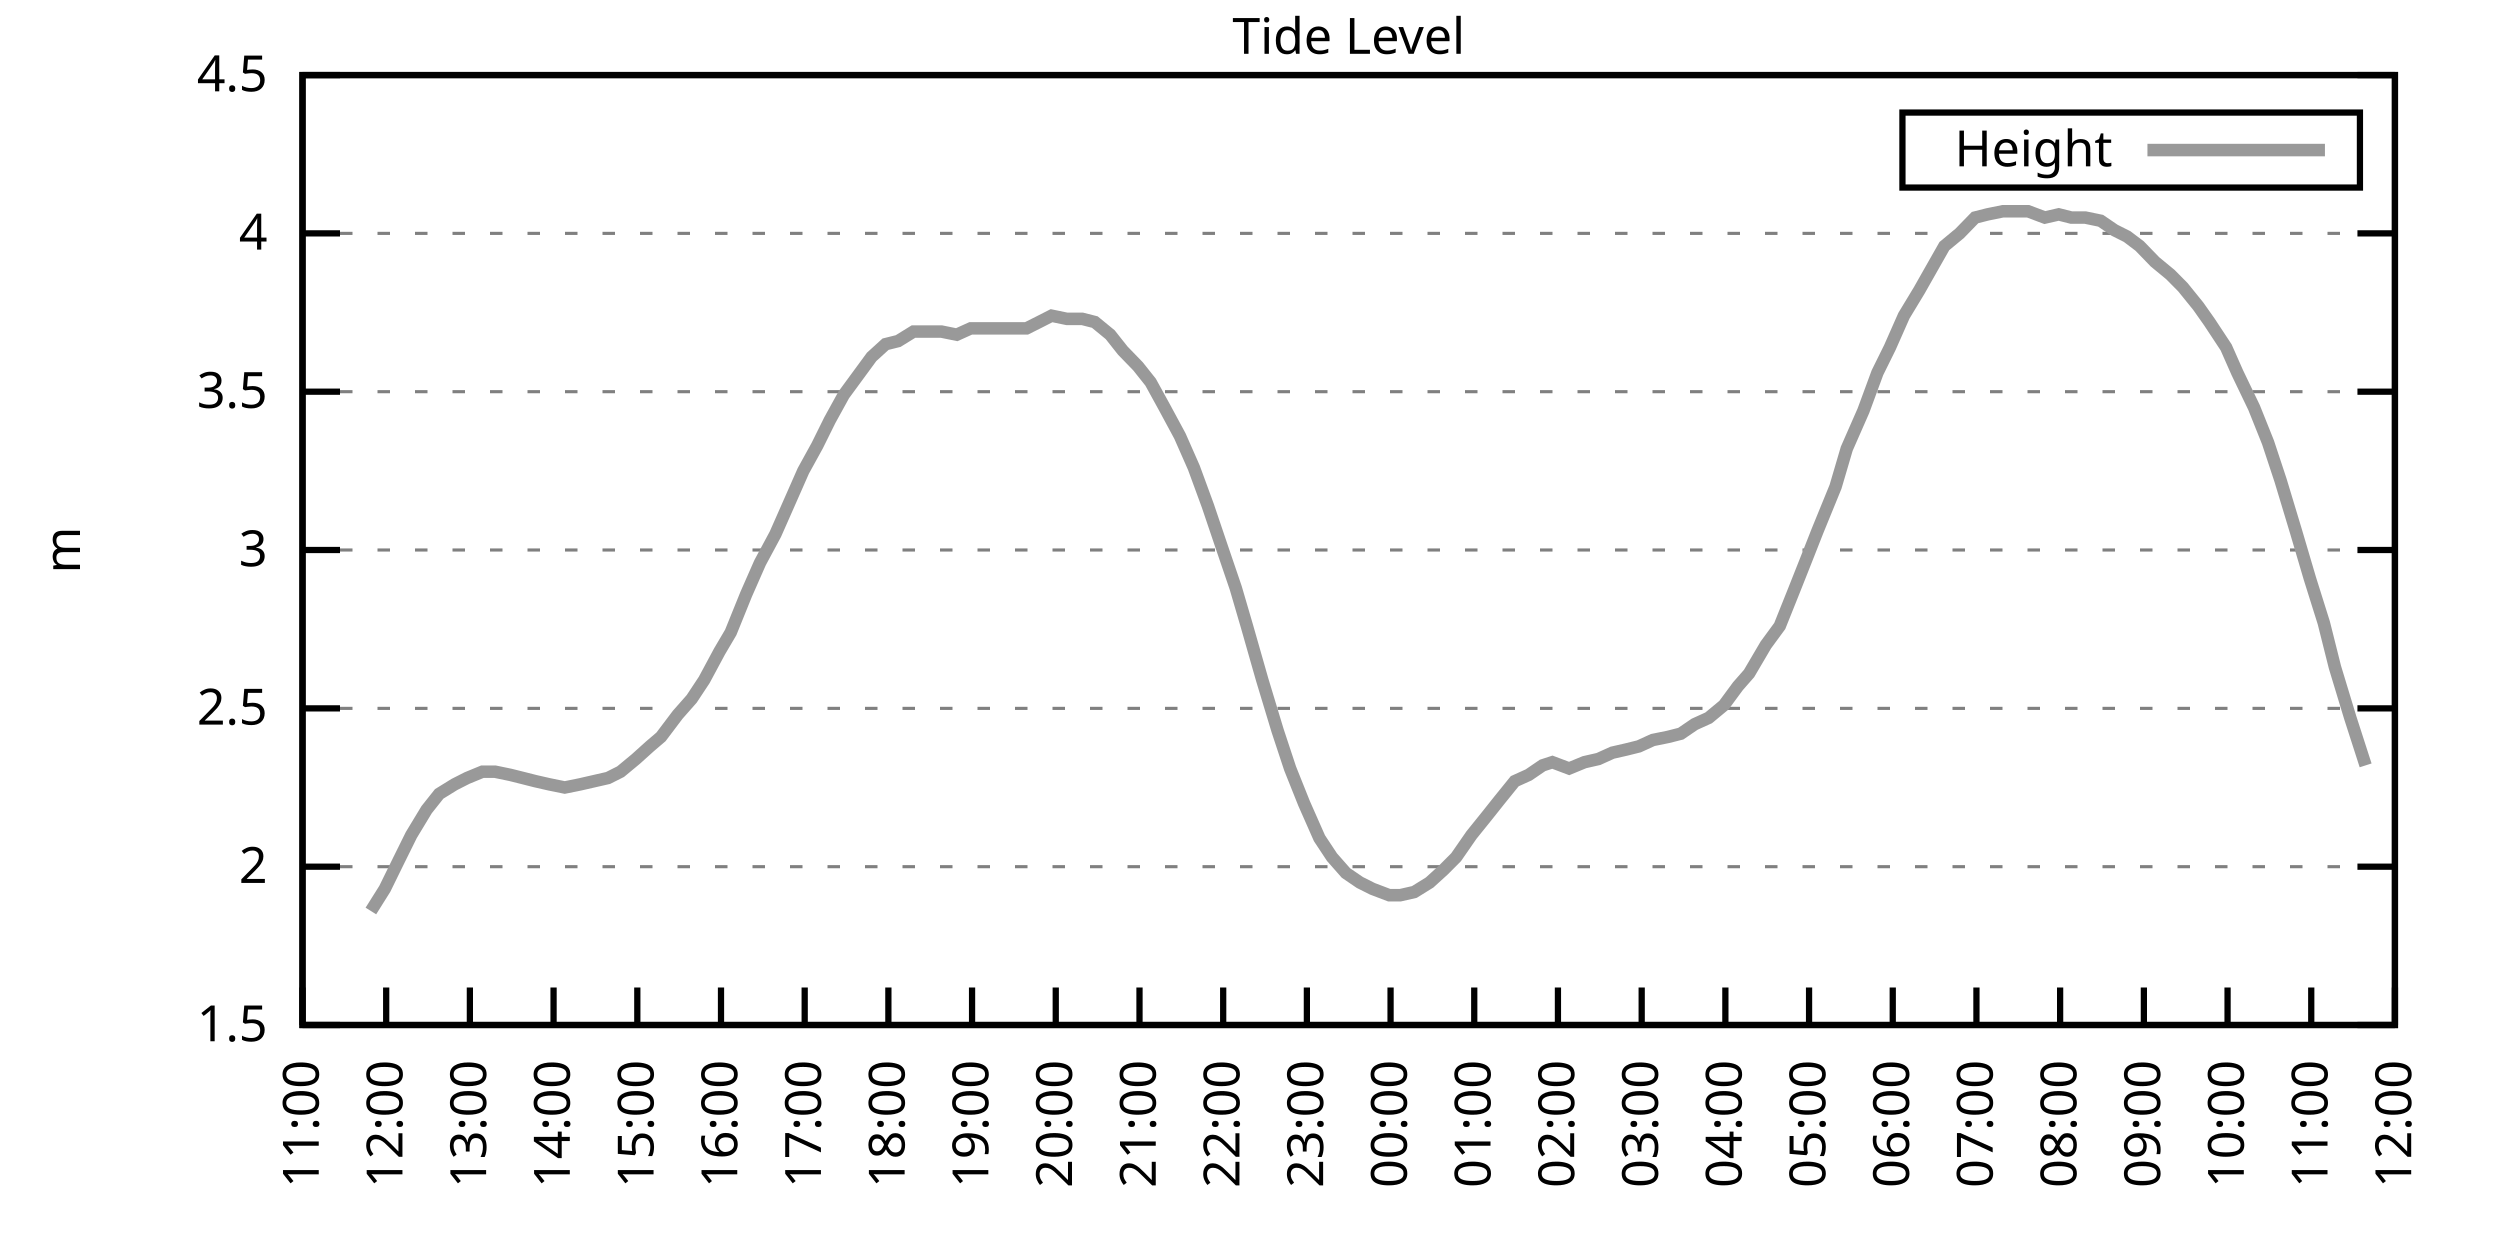
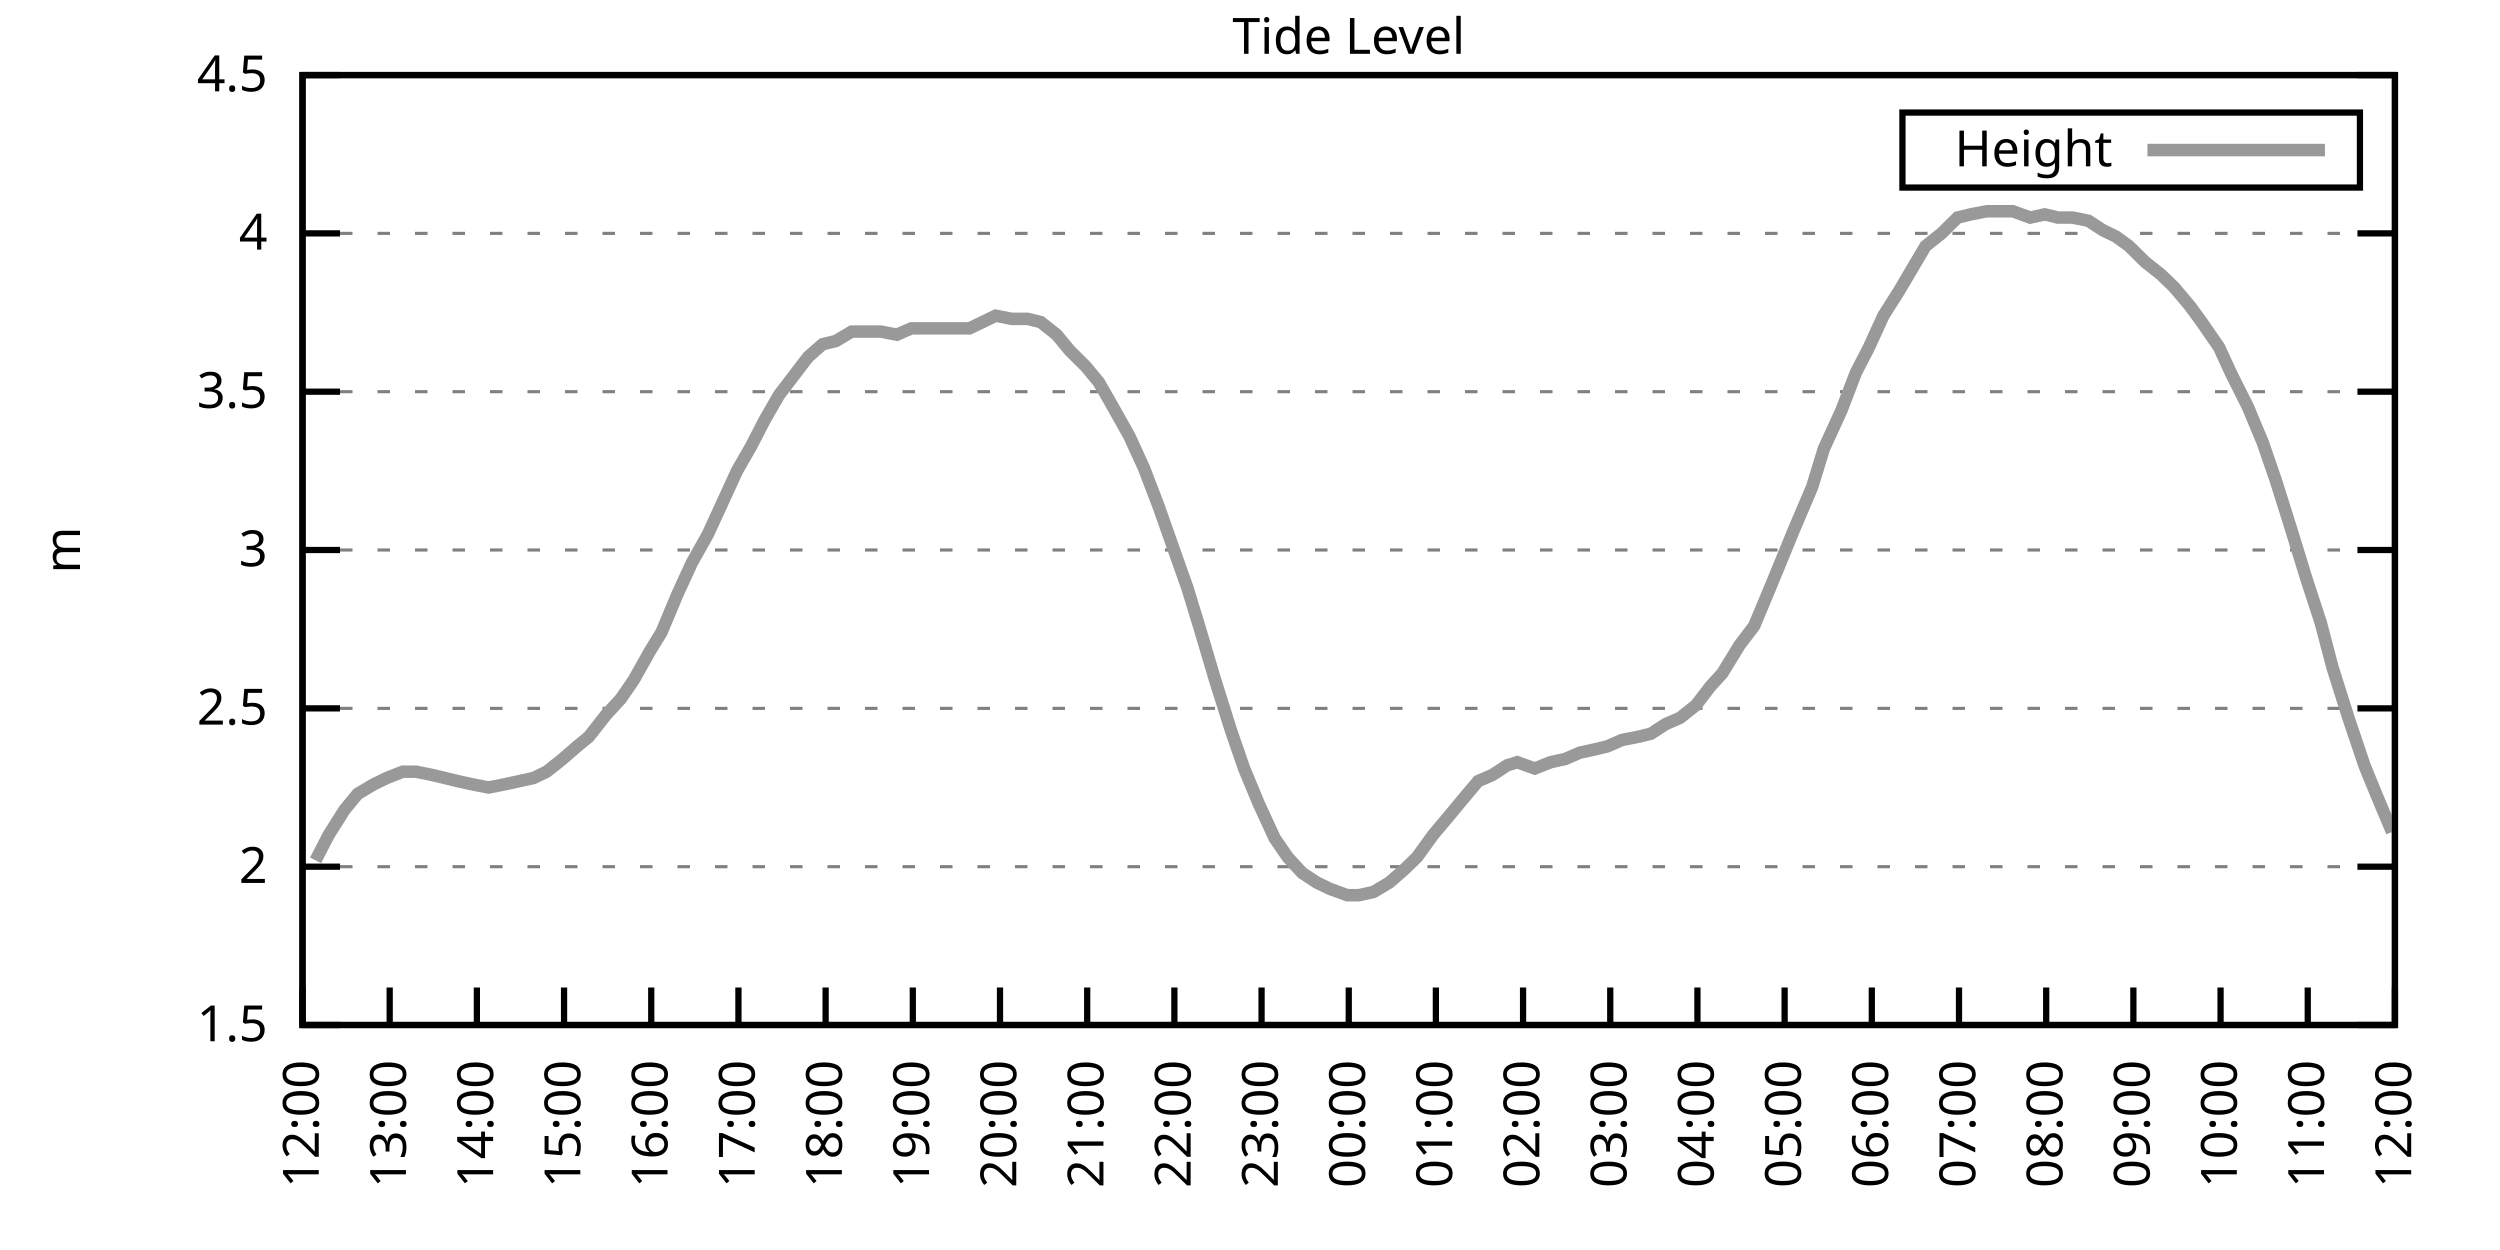
<svg xmlns="http://www.w3.org/2000/svg" xmlns:xlink="http://www.w3.org/1999/xlink" width="400" height="200" viewBox="0 0 400 200">
  <g id="gnuplot_canvas">
    <rect x="0" y="0" width="400" height="200" fill="none" />
    <defs>
      <circle id="gpDot" r="0.5" stroke-width="0.5" stroke="currentColor" />
      <path id="gpPt0" stroke-width="0.333" stroke="currentColor" d="M-1,0 h2 M0,-1 v2" />
      <path id="gpPt1" stroke-width="0.333" stroke="currentColor" d="M-1,-1 L1,1 M1,-1 L-1,1" />
      <path id="gpPt2" stroke-width="0.333" stroke="currentColor" d="M-1,0 L1,0 M0,-1 L0,1 M-1,-1 L1,1 M-1,1 L1,-1" />
      <rect id="gpPt3" stroke-width="0.333" stroke="currentColor" x="-1" y="-1" width="2" height="2" />
      <rect id="gpPt4" stroke-width="0.333" stroke="currentColor" fill="currentColor" x="-1" y="-1" width="2" height="2" />
      <circle id="gpPt5" stroke-width="0.333" stroke="currentColor" cx="0" cy="0" r="1" />
      <use xlink:href="#gpPt5" id="gpPt6" fill="currentColor" stroke="none" />
      <path id="gpPt7" stroke-width="0.333" stroke="currentColor" d="M0,-1.33 L-1.33,0.67 L1.33,0.67 z" />
      <use xlink:href="#gpPt7" id="gpPt8" fill="currentColor" stroke="none" />
      <use xlink:href="#gpPt7" id="gpPt9" stroke="currentColor" transform="rotate(180)" />
      <use xlink:href="#gpPt9" id="gpPt10" fill="currentColor" stroke="none" />
      <use xlink:href="#gpPt3" id="gpPt11" stroke="currentColor" transform="rotate(45)" />
      <use xlink:href="#gpPt11" id="gpPt12" fill="currentColor" stroke="none" />
      <path id="gpPt13" stroke-width="0.333" stroke="currentColor" d="M0,1.330 L1.265,0.411 L0.782,-1.067 L-0.782,-1.076 L-1.265,0.411 z" />
      <use xlink:href="#gpPt13" id="gpPt14" fill="currentColor" stroke="none" />
      <filter id="textbox" filterUnits="objectBoundingBox" x="0" y="0" height="1" width="1">
        <feFlood flood-color="white" flood-opacity="1" result="bgnd" />
        <feComposite in="SourceGraphic" in2="bgnd" operator="atop" />
      </filter>
      <filter id="greybox" filterUnits="objectBoundingBox" x="0" y="0" height="1" width="1">
        <feFlood flood-color="lightgrey" flood-opacity="1" result="grey" />
        <feComposite in="SourceGraphic" in2="grey" operator="atop" />
      </filter>
    </defs>
    <g fill="none" color="white" stroke="currentColor" stroke-width="1.00" stroke-linecap="butt" stroke-linejoin="miter">
</g>
    <g fill="none" color="black" stroke="currentColor" stroke-width="1.00" stroke-linecap="butt" stroke-linejoin="miter">
      <g stroke="none" shape-rendering="crispEdges">
        <polygon fill="rgb(255, 255, 255)" points="48.40,164.00 383.18,164.00 383.18,12.02 48.40,12.02 " />
      </g>
    </g>
    <g fill="none" color="black" stroke="currentColor" stroke-width="1.00" stroke-linecap="butt" stroke-linejoin="miter">
</g>
    <g fill="none" color="black" stroke="black" stroke-width="0.50" stroke-linecap="butt" stroke-linejoin="miter">
</g>
    <g fill="none" color="gray" stroke="currentColor" stroke-width="0.50" stroke-linecap="butt" stroke-linejoin="miter">
      <path stroke="gray" stroke-dasharray="2,4" class="gridline" d="M48.40,164.00 L383.19,164.00  " />
    </g>
    <g fill="none" color="gray" stroke="gray" stroke-width="1.00" stroke-linecap="butt" stroke-linejoin="miter">
</g>
    <g fill="none" color="black" stroke="currentColor" stroke-width="1.00" stroke-linecap="butt" stroke-linejoin="miter">
      <path stroke="black" d="M48.40,164.00 L54.40,164.00 M383.19,164.00 L377.19,164.00  " />
      <g transform="translate(42.80,166.60)" stroke="none" fill="black" font-family="Sans" font-size="8.00" text-anchor="end">
        <text>
          <tspan font-family="Sans"> 1.5</tspan>
        </text>
      </g>
    </g>
    <g fill="none" color="black" stroke="currentColor" stroke-width="1.00" stroke-linecap="butt" stroke-linejoin="miter">
</g>
    <g fill="none" color="black" stroke="black" stroke-width="0.50" stroke-linecap="butt" stroke-linejoin="miter">
</g>
    <g fill="none" color="gray" stroke="currentColor" stroke-width="0.50" stroke-linecap="butt" stroke-linejoin="miter">
      <path stroke="gray" stroke-dasharray="2,4" class="gridline" d="M48.40,138.67 L383.19,138.67  " />
    </g>
    <g fill="none" color="gray" stroke="gray" stroke-width="1.00" stroke-linecap="butt" stroke-linejoin="miter">
</g>
    <g fill="none" color="black" stroke="currentColor" stroke-width="1.00" stroke-linecap="butt" stroke-linejoin="miter">
      <path stroke="black" d="M48.40,138.67 L54.40,138.67 M383.19,138.67 L377.19,138.67  " />
      <g transform="translate(42.80,141.27)" stroke="none" fill="black" font-family="Sans" font-size="8.00" text-anchor="end">
        <text>
          <tspan font-family="Sans"> 2</tspan>
        </text>
      </g>
    </g>
    <g fill="none" color="black" stroke="currentColor" stroke-width="1.00" stroke-linecap="butt" stroke-linejoin="miter">
</g>
    <g fill="none" color="black" stroke="black" stroke-width="0.50" stroke-linecap="butt" stroke-linejoin="miter">
</g>
    <g fill="none" color="gray" stroke="currentColor" stroke-width="0.50" stroke-linecap="butt" stroke-linejoin="miter">
      <path stroke="gray" stroke-dasharray="2,4" class="gridline" d="M48.40,113.34 L383.19,113.34  " />
    </g>
    <g fill="none" color="gray" stroke="gray" stroke-width="1.00" stroke-linecap="butt" stroke-linejoin="miter">
</g>
    <g fill="none" color="black" stroke="currentColor" stroke-width="1.00" stroke-linecap="butt" stroke-linejoin="miter">
      <path stroke="black" d="M48.40,113.34 L54.40,113.34 M383.19,113.34 L377.19,113.34  " />
      <g transform="translate(42.80,115.94)" stroke="none" fill="black" font-family="Sans" font-size="8.00" text-anchor="end">
        <text>
          <tspan font-family="Sans"> 2.5</tspan>
        </text>
      </g>
    </g>
    <g fill="none" color="black" stroke="currentColor" stroke-width="1.00" stroke-linecap="butt" stroke-linejoin="miter">
</g>
    <g fill="none" color="black" stroke="black" stroke-width="0.50" stroke-linecap="butt" stroke-linejoin="miter">
</g>
    <g fill="none" color="gray" stroke="currentColor" stroke-width="0.50" stroke-linecap="butt" stroke-linejoin="miter">
      <path stroke="gray" stroke-dasharray="2,4" class="gridline" d="M48.40,88.00 L383.19,88.00  " />
    </g>
    <g fill="none" color="gray" stroke="gray" stroke-width="1.00" stroke-linecap="butt" stroke-linejoin="miter">
</g>
    <g fill="none" color="black" stroke="currentColor" stroke-width="1.00" stroke-linecap="butt" stroke-linejoin="miter">
      <path stroke="black" d="M48.40,88.00 L54.40,88.00 M383.19,88.00 L377.19,88.00  " />
      <g transform="translate(42.80,90.60)" stroke="none" fill="black" font-family="Sans" font-size="8.00" text-anchor="end">
        <text>
          <tspan font-family="Sans"> 3</tspan>
        </text>
      </g>
    </g>
    <g fill="none" color="black" stroke="currentColor" stroke-width="1.00" stroke-linecap="butt" stroke-linejoin="miter">
</g>
    <g fill="none" color="black" stroke="black" stroke-width="0.50" stroke-linecap="butt" stroke-linejoin="miter">
</g>
    <g fill="none" color="gray" stroke="currentColor" stroke-width="0.50" stroke-linecap="butt" stroke-linejoin="miter">
      <path stroke="gray" stroke-dasharray="2,4" class="gridline" d="M48.40,62.67 L383.19,62.67  " />
    </g>
    <g fill="none" color="gray" stroke="gray" stroke-width="1.00" stroke-linecap="butt" stroke-linejoin="miter">
</g>
    <g fill="none" color="black" stroke="currentColor" stroke-width="1.00" stroke-linecap="butt" stroke-linejoin="miter">
      <path stroke="black" d="M48.40,62.67 L54.40,62.67 M383.19,62.67 L377.19,62.67  " />
      <g transform="translate(42.80,65.27)" stroke="none" fill="black" font-family="Sans" font-size="8.00" text-anchor="end">
        <text>
          <tspan font-family="Sans"> 3.5</tspan>
        </text>
      </g>
    </g>
    <g fill="none" color="black" stroke="currentColor" stroke-width="1.00" stroke-linecap="butt" stroke-linejoin="miter">
</g>
    <g fill="none" color="black" stroke="black" stroke-width="0.50" stroke-linecap="butt" stroke-linejoin="miter">
</g>
    <g fill="none" color="gray" stroke="currentColor" stroke-width="0.50" stroke-linecap="butt" stroke-linejoin="miter">
      <path stroke="gray" stroke-dasharray="2,4" class="gridline" d="M48.40,37.34 L383.19,37.34  " />
    </g>
    <g fill="none" color="gray" stroke="gray" stroke-width="1.00" stroke-linecap="butt" stroke-linejoin="miter">
</g>
    <g fill="none" color="black" stroke="currentColor" stroke-width="1.00" stroke-linecap="butt" stroke-linejoin="miter">
      <path stroke="black" d="M48.40,37.34 L54.40,37.34 M383.19,37.34 L377.19,37.34  " />
      <g transform="translate(42.80,39.94)" stroke="none" fill="black" font-family="Sans" font-size="8.00" text-anchor="end">
        <text>
          <tspan font-family="Sans"> 4</tspan>
        </text>
      </g>
    </g>
    <g fill="none" color="black" stroke="currentColor" stroke-width="1.00" stroke-linecap="butt" stroke-linejoin="miter">
</g>
    <g fill="none" color="black" stroke="black" stroke-width="0.50" stroke-linecap="butt" stroke-linejoin="miter">
</g>
    <g fill="none" color="gray" stroke="currentColor" stroke-width="0.50" stroke-linecap="butt" stroke-linejoin="miter">
      <path stroke="gray" stroke-dasharray="2,4" class="gridline" d="M48.40,12.01 L383.19,12.01  " />
    </g>
    <g fill="none" color="gray" stroke="gray" stroke-width="1.00" stroke-linecap="butt" stroke-linejoin="miter">
</g>
    <g fill="none" color="black" stroke="currentColor" stroke-width="1.00" stroke-linecap="butt" stroke-linejoin="miter">
      <path stroke="black" d="M48.40,12.01 L54.40,12.01 M383.19,12.01 L377.19,12.01  " />
      <g transform="translate(42.80,14.61)" stroke="none" fill="black" font-family="Sans" font-size="8.00" text-anchor="end">
        <text>
          <tspan font-family="Sans"> 4.5</tspan>
        </text>
      </g>
    </g>
    <g fill="none" color="black" stroke="currentColor" stroke-width="1.00" stroke-linecap="butt" stroke-linejoin="miter">
      <path stroke="black" d="M48.40,164.00 L48.40,158.00  " />
      <g transform="translate(51.00,169.60) rotate(270.00)" stroke="none" fill="black" font-family="Sans" font-size="8.00" text-anchor="end">
        <text>
-           <tspan font-family="Sans">11:00</tspan>
-         </text>
-       </g>
-     </g>
-     <g fill="none" color="black" stroke="currentColor" stroke-width="1.00" stroke-linecap="butt" stroke-linejoin="miter">
-       <path stroke="black" d="M61.79,164.00 L61.79,158.00  " />
-       <g transform="translate(64.39,169.60) rotate(270.00)" stroke="none" fill="black" font-family="Sans" font-size="8.00" text-anchor="end">
-         <text>
          <tspan font-family="Sans">12:00</tspan>
        </text>
      </g>
    </g>
    <g fill="none" color="black" stroke="currentColor" stroke-width="1.00" stroke-linecap="butt" stroke-linejoin="miter">
-       <path stroke="black" d="M75.18,164.00 L75.18,158.00  " />
-       <g transform="translate(77.78,169.60) rotate(270.00)" stroke="none" fill="black" font-family="Sans" font-size="8.00" text-anchor="end">
+       <path stroke="black" d="M62.35,164.00 L62.35,158.00  " />
+       <g transform="translate(64.95,169.60) rotate(270.00)" stroke="none" fill="black" font-family="Sans" font-size="8.00" text-anchor="end">
        <text>
          <tspan font-family="Sans">13:00</tspan>
        </text>
      </g>
    </g>
    <g fill="none" color="black" stroke="currentColor" stroke-width="1.00" stroke-linecap="butt" stroke-linejoin="miter">
-       <path stroke="black" d="M88.57,164.00 L88.57,158.00  " />
-       <g transform="translate(91.17,169.60) rotate(270.00)" stroke="none" fill="black" font-family="Sans" font-size="8.00" text-anchor="end">
+       <path stroke="black" d="M76.30,164.00 L76.30,158.00  " />
+       <g transform="translate(78.90,169.60) rotate(270.00)" stroke="none" fill="black" font-family="Sans" font-size="8.00" text-anchor="end">
        <text>
          <tspan font-family="Sans">14:00</tspan>
        </text>
      </g>
    </g>
    <g fill="none" color="black" stroke="currentColor" stroke-width="1.00" stroke-linecap="butt" stroke-linejoin="miter">
-       <path stroke="black" d="M101.97,164.00 L101.97,158.00  " />
-       <g transform="translate(104.57,169.60) rotate(270.00)" stroke="none" fill="black" font-family="Sans" font-size="8.00" text-anchor="end">
+       <path stroke="black" d="M90.25,164.00 L90.25,158.00  " />
+       <g transform="translate(92.85,169.60) rotate(270.00)" stroke="none" fill="black" font-family="Sans" font-size="8.00" text-anchor="end">
        <text>
          <tspan font-family="Sans">15:00</tspan>
        </text>
      </g>
    </g>
    <g fill="none" color="black" stroke="currentColor" stroke-width="1.00" stroke-linecap="butt" stroke-linejoin="miter">
-       <path stroke="black" d="M115.36,164.00 L115.36,158.00  " />
-       <g transform="translate(117.96,169.60) rotate(270.00)" stroke="none" fill="black" font-family="Sans" font-size="8.00" text-anchor="end">
+       <path stroke="black" d="M104.20,164.00 L104.20,158.00  " />
+       <g transform="translate(106.80,169.60) rotate(270.00)" stroke="none" fill="black" font-family="Sans" font-size="8.00" text-anchor="end">
        <text>
          <tspan font-family="Sans">16:00</tspan>
        </text>
      </g>
    </g>
    <g fill="none" color="black" stroke="currentColor" stroke-width="1.00" stroke-linecap="butt" stroke-linejoin="miter">
-       <path stroke="black" d="M128.75,164.00 L128.75,158.00  " />
-       <g transform="translate(131.35,169.60) rotate(270.00)" stroke="none" fill="black" font-family="Sans" font-size="8.00" text-anchor="end">
+       <path stroke="black" d="M118.15,164.00 L118.15,158.00  " />
+       <g transform="translate(120.75,169.60) rotate(270.00)" stroke="none" fill="black" font-family="Sans" font-size="8.00" text-anchor="end">
        <text>
          <tspan font-family="Sans">17:00</tspan>
        </text>
      </g>
    </g>
    <g fill="none" color="black" stroke="currentColor" stroke-width="1.00" stroke-linecap="butt" stroke-linejoin="miter">
-       <path stroke="black" d="M142.14,164.00 L142.14,158.00  " />
-       <g transform="translate(144.74,169.60) rotate(270.00)" stroke="none" fill="black" font-family="Sans" font-size="8.00" text-anchor="end">
+       <path stroke="black" d="M132.10,164.00 L132.10,158.00  " />
+       <g transform="translate(134.70,169.60) rotate(270.00)" stroke="none" fill="black" font-family="Sans" font-size="8.00" text-anchor="end">
        <text>
          <tspan font-family="Sans">18:00</tspan>
        </text>
      </g>
    </g>
    <g fill="none" color="black" stroke="currentColor" stroke-width="1.00" stroke-linecap="butt" stroke-linejoin="miter">
-       <path stroke="black" d="M155.53,164.00 L155.53,158.00  " />
-       <g transform="translate(158.13,169.60) rotate(270.00)" stroke="none" fill="black" font-family="Sans" font-size="8.00" text-anchor="end">
+       <path stroke="black" d="M146.05,164.00 L146.05,158.00  " />
+       <g transform="translate(148.65,169.60) rotate(270.00)" stroke="none" fill="black" font-family="Sans" font-size="8.00" text-anchor="end">
        <text>
          <tspan font-family="Sans">19:00</tspan>
        </text>
      </g>
    </g>
    <g fill="none" color="black" stroke="currentColor" stroke-width="1.00" stroke-linecap="butt" stroke-linejoin="miter">
-       <path stroke="black" d="M168.92,164.00 L168.92,158.00  " />
-       <g transform="translate(171.52,169.60) rotate(270.00)" stroke="none" fill="black" font-family="Sans" font-size="8.00" text-anchor="end">
+       <path stroke="black" d="M160.00,164.00 L160.00,158.00  " />
+       <g transform="translate(162.60,169.60) rotate(270.00)" stroke="none" fill="black" font-family="Sans" font-size="8.00" text-anchor="end">
        <text>
          <tspan font-family="Sans">20:00</tspan>
        </text>
      </g>
    </g>
    <g fill="none" color="black" stroke="currentColor" stroke-width="1.00" stroke-linecap="butt" stroke-linejoin="miter">
-       <path stroke="black" d="M182.32,164.00 L182.32,158.00  " />
-       <g transform="translate(184.92,169.60) rotate(270.00)" stroke="none" fill="black" font-family="Sans" font-size="8.00" text-anchor="end">
+       <path stroke="black" d="M173.95,164.00 L173.95,158.00  " />
+       <g transform="translate(176.55,169.60) rotate(270.00)" stroke="none" fill="black" font-family="Sans" font-size="8.00" text-anchor="end">
        <text>
          <tspan font-family="Sans">21:00</tspan>
        </text>
      </g>
    </g>
    <g fill="none" color="black" stroke="currentColor" stroke-width="1.00" stroke-linecap="butt" stroke-linejoin="miter">
-       <path stroke="black" d="M195.71,164.00 L195.71,158.00  " />
-       <g transform="translate(198.31,169.60) rotate(270.00)" stroke="none" fill="black" font-family="Sans" font-size="8.00" text-anchor="end">
+       <path stroke="black" d="M187.90,164.00 L187.90,158.00  " />
+       <g transform="translate(190.50,169.60) rotate(270.00)" stroke="none" fill="black" font-family="Sans" font-size="8.00" text-anchor="end">
        <text>
          <tspan font-family="Sans">22:00</tspan>
        </text>
      </g>
    </g>
    <g fill="none" color="black" stroke="currentColor" stroke-width="1.00" stroke-linecap="butt" stroke-linejoin="miter">
-       <path stroke="black" d="M209.10,164.00 L209.10,158.00  " />
-       <g transform="translate(211.70,169.60) rotate(270.00)" stroke="none" fill="black" font-family="Sans" font-size="8.00" text-anchor="end">
+       <path stroke="black" d="M201.85,164.00 L201.85,158.00  " />
+       <g transform="translate(204.45,169.60) rotate(270.00)" stroke="none" fill="black" font-family="Sans" font-size="8.00" text-anchor="end">
        <text>
          <tspan font-family="Sans">23:00</tspan>
        </text>
      </g>
    </g>
    <g fill="none" color="black" stroke="currentColor" stroke-width="1.00" stroke-linecap="butt" stroke-linejoin="miter">
-       <path stroke="black" d="M222.49,164.00 L222.49,158.00  " />
-       <g transform="translate(225.09,169.60) rotate(270.00)" stroke="none" fill="black" font-family="Sans" font-size="8.00" text-anchor="end">
+       <path stroke="black" d="M215.80,164.00 L215.80,158.00  " />
+       <g transform="translate(218.40,169.60) rotate(270.00)" stroke="none" fill="black" font-family="Sans" font-size="8.00" text-anchor="end">
        <text>
          <tspan font-family="Sans">00:00</tspan>
        </text>
      </g>
    </g>
    <g fill="none" color="black" stroke="currentColor" stroke-width="1.00" stroke-linecap="butt" stroke-linejoin="miter">
-       <path stroke="black" d="M235.88,164.00 L235.88,158.00  " />
-       <g transform="translate(238.48,169.60) rotate(270.00)" stroke="none" fill="black" font-family="Sans" font-size="8.00" text-anchor="end">
+       <path stroke="black" d="M229.74,164.00 L229.74,158.00  " />
+       <g transform="translate(232.34,169.60) rotate(270.00)" stroke="none" fill="black" font-family="Sans" font-size="8.00" text-anchor="end">
        <text>
          <tspan font-family="Sans">01:00</tspan>
        </text>
      </g>
    </g>
    <g fill="none" color="black" stroke="currentColor" stroke-width="1.00" stroke-linecap="butt" stroke-linejoin="miter">
-       <path stroke="black" d="M249.27,164.00 L249.27,158.00  " />
-       <g transform="translate(251.87,169.60) rotate(270.00)" stroke="none" fill="black" font-family="Sans" font-size="8.00" text-anchor="end">
+       <path stroke="black" d="M243.69,164.00 L243.69,158.00  " />
+       <g transform="translate(246.29,169.60) rotate(270.00)" stroke="none" fill="black" font-family="Sans" font-size="8.00" text-anchor="end">
        <text>
          <tspan font-family="Sans">02:00</tspan>
        </text>
      </g>
    </g>
    <g fill="none" color="black" stroke="currentColor" stroke-width="1.00" stroke-linecap="butt" stroke-linejoin="miter">
-       <path stroke="black" d="M262.67,164.00 L262.67,158.00  " />
-       <g transform="translate(265.27,169.60) rotate(270.00)" stroke="none" fill="black" font-family="Sans" font-size="8.00" text-anchor="end">
+       <path stroke="black" d="M257.64,164.00 L257.64,158.00  " />
+       <g transform="translate(260.24,169.60) rotate(270.00)" stroke="none" fill="black" font-family="Sans" font-size="8.00" text-anchor="end">
        <text>
          <tspan font-family="Sans">03:00</tspan>
        </text>
      </g>
    </g>
    <g fill="none" color="black" stroke="currentColor" stroke-width="1.00" stroke-linecap="butt" stroke-linejoin="miter">
-       <path stroke="black" d="M276.06,164.00 L276.06,158.00  " />
-       <g transform="translate(278.66,169.60) rotate(270.00)" stroke="none" fill="black" font-family="Sans" font-size="8.00" text-anchor="end">
+       <path stroke="black" d="M271.59,164.00 L271.59,158.00  " />
+       <g transform="translate(274.19,169.60) rotate(270.00)" stroke="none" fill="black" font-family="Sans" font-size="8.00" text-anchor="end">
        <text>
          <tspan font-family="Sans">04:00</tspan>
        </text>
      </g>
    </g>
    <g fill="none" color="black" stroke="currentColor" stroke-width="1.00" stroke-linecap="butt" stroke-linejoin="miter">
-       <path stroke="black" d="M289.45,164.00 L289.45,158.00  " />
-       <g transform="translate(292.05,169.60) rotate(270.00)" stroke="none" fill="black" font-family="Sans" font-size="8.00" text-anchor="end">
+       <path stroke="black" d="M285.54,164.00 L285.54,158.00  " />
+       <g transform="translate(288.14,169.60) rotate(270.00)" stroke="none" fill="black" font-family="Sans" font-size="8.00" text-anchor="end">
        <text>
          <tspan font-family="Sans">05:00</tspan>
        </text>
      </g>
    </g>
    <g fill="none" color="black" stroke="currentColor" stroke-width="1.00" stroke-linecap="butt" stroke-linejoin="miter">
-       <path stroke="black" d="M302.84,164.00 L302.84,158.00  " />
-       <g transform="translate(305.44,169.60) rotate(270.00)" stroke="none" fill="black" font-family="Sans" font-size="8.00" text-anchor="end">
+       <path stroke="black" d="M299.49,164.00 L299.49,158.00  " />
+       <g transform="translate(302.09,169.60) rotate(270.00)" stroke="none" fill="black" font-family="Sans" font-size="8.00" text-anchor="end">
        <text>
          <tspan font-family="Sans">06:00</tspan>
        </text>
      </g>
    </g>
    <g fill="none" color="black" stroke="currentColor" stroke-width="1.00" stroke-linecap="butt" stroke-linejoin="miter">
-       <path stroke="black" d="M316.23,164.00 L316.23,158.00  " />
-       <g transform="translate(318.83,169.60) rotate(270.00)" stroke="none" fill="black" font-family="Sans" font-size="8.00" text-anchor="end">
+       <path stroke="black" d="M313.44,164.00 L313.44,158.00  " />
+       <g transform="translate(316.04,169.60) rotate(270.00)" stroke="none" fill="black" font-family="Sans" font-size="8.00" text-anchor="end">
        <text>
          <tspan font-family="Sans">07:00</tspan>
        </text>
      </g>
    </g>
    <g fill="none" color="black" stroke="currentColor" stroke-width="1.00" stroke-linecap="butt" stroke-linejoin="miter">
-       <path stroke="black" d="M329.62,164.00 L329.62,158.00  " />
-       <g transform="translate(332.22,169.60) rotate(270.00)" stroke="none" fill="black" font-family="Sans" font-size="8.00" text-anchor="end">
+       <path stroke="black" d="M327.39,164.00 L327.39,158.00  " />
+       <g transform="translate(329.99,169.60) rotate(270.00)" stroke="none" fill="black" font-family="Sans" font-size="8.00" text-anchor="end">
        <text>
          <tspan font-family="Sans">08:00</tspan>
        </text>
      </g>
    </g>
    <g fill="none" color="black" stroke="currentColor" stroke-width="1.00" stroke-linecap="butt" stroke-linejoin="miter">
-       <path stroke="black" d="M343.02,164.00 L343.02,158.00  " />
-       <g transform="translate(345.62,169.60) rotate(270.00)" stroke="none" fill="black" font-family="Sans" font-size="8.00" text-anchor="end">
+       <path stroke="black" d="M341.34,164.00 L341.34,158.00  " />
+       <g transform="translate(343.94,169.60) rotate(270.00)" stroke="none" fill="black" font-family="Sans" font-size="8.00" text-anchor="end">
        <text>
          <tspan font-family="Sans">09:00</tspan>
        </text>
      </g>
    </g>
    <g fill="none" color="black" stroke="currentColor" stroke-width="1.00" stroke-linecap="butt" stroke-linejoin="miter">
-       <path stroke="black" d="M356.41,164.00 L356.41,158.00  " />
-       <g transform="translate(359.01,169.60) rotate(270.00)" stroke="none" fill="black" font-family="Sans" font-size="8.00" text-anchor="end">
+       <path stroke="black" d="M355.29,164.00 L355.29,158.00  " />
+       <g transform="translate(357.89,169.60) rotate(270.00)" stroke="none" fill="black" font-family="Sans" font-size="8.00" text-anchor="end">
        <text>
          <tspan font-family="Sans">10:00</tspan>
        </text>
      </g>
    </g>
    <g fill="none" color="black" stroke="currentColor" stroke-width="1.00" stroke-linecap="butt" stroke-linejoin="miter">
-       <path stroke="black" d="M369.80,164.00 L369.80,158.00  " />
-       <g transform="translate(372.40,169.60) rotate(270.00)" stroke="none" fill="black" font-family="Sans" font-size="8.00" text-anchor="end">
+       <path stroke="black" d="M369.24,164.00 L369.24,158.00  " />
+       <g transform="translate(371.84,169.60) rotate(270.00)" stroke="none" fill="black" font-family="Sans" font-size="8.00" text-anchor="end">
        <text>
          <tspan font-family="Sans">11:00</tspan>
        </text>
      </g>
    </g>
    <g fill="none" color="black" stroke="currentColor" stroke-width="1.00" stroke-linecap="butt" stroke-linejoin="miter">
      <path stroke="black" d="M383.19,164.00 L383.19,158.00  " />
      <g transform="translate(385.79,169.60) rotate(270.00)" stroke="none" fill="black" font-family="Sans" font-size="8.00" text-anchor="end">
        <text>
          <tspan font-family="Sans">12:00</tspan>
        </text>
      </g>
    </g>
    <g fill="none" color="black" stroke="currentColor" stroke-width="1.00" stroke-linecap="butt" stroke-linejoin="miter">
</g>
    <g fill="none" color="black" stroke="currentColor" stroke-width="1.00" stroke-linecap="butt" stroke-linejoin="miter">
      <path stroke="black" d="M48.40,12.01 L48.40,164.00 L383.19,164.00 L383.19,12.01 L48.40,12.01 Z  " />
    </g>
    <g fill="none" color="black" stroke="currentColor" stroke-width="1.00" stroke-linecap="butt" stroke-linejoin="miter">
</g>
    <g fill="none" color="black" stroke="currentColor" stroke-width="1.00" stroke-linecap="butt" stroke-linejoin="miter">
      <path stroke="black" d="M304.39,30.01 L304.39,18.01 L377.59,18.01 L377.59,30.01 L304.39,30.01 Z  " />
    </g>
    <g id="Tide_level_plot_1">
      <g fill="none" color="white" stroke="black" stroke-width="2.00" stroke-linecap="butt" stroke-linejoin="miter">
</g>
      <g fill="none" color="black" stroke="currentColor" stroke-width="2.00" stroke-linecap="butt" stroke-linejoin="miter">
        <g transform="translate(337.99,26.61)" stroke="none" fill="black" font-family="Sans" font-size="8.00" text-anchor="end">
          <text>
            <tspan font-family="Sans">Height</tspan>
          </text>
        </g>
      </g>
      <g fill="none" color="black" stroke="currentColor" stroke-width="2.00" stroke-linecap="butt" stroke-linejoin="miter">
-         <path stroke="rgb(153, 153, 153)" d="M343.59,24.01 L371.99,24.01 M59.34,145.76 L61.57,142.21 L63.80,137.66 L65.81,133.60 L68.26,129.55 L70.27,127.02   L72.73,125.50 L74.74,124.48 L77.19,123.47 L79.20,123.47 L81.66,123.98 L83.66,124.48 L85.67,124.99 L87.91,125.50   L90.36,126.00 L92.82,125.50 L95.05,124.99 L97.28,124.48 L99.29,123.47 L101.74,121.44 L103.98,119.42 L105.76,117.90   L108.44,114.35 L110.67,111.82 L112.68,108.78 L115.13,104.22 L116.92,101.18 L119.38,95.10 L121.61,90.03 L124.06,85.47   L125.85,81.42 L128.53,75.34 L130.76,71.29 L132.77,67.23 L135.00,63.18 L137.23,60.14 L139.46,57.10 L141.69,55.07   L143.70,54.57 L146.16,53.05 L148.17,53.05 L150.62,53.05 L153.08,53.55 L155.31,52.54 L157.54,52.54 L159.55,52.54   L161.78,52.54 L164.24,52.54 L166.25,51.53 L168.25,50.51 L170.71,51.02 L173.17,51.02 L175.17,51.53 L177.63,53.55   L179.64,56.09 L182.09,58.62 L184.10,61.15 L186.33,65.21 L188.79,69.77 L191.02,74.83 L193.25,80.91 L195.48,87.50   L197.72,94.08 L199.50,100.16 L201.96,108.78 L204.41,116.88 L206.42,122.96 L208.65,128.54 L211.11,134.11 L213.12,137.15   L215.35,139.68 L217.58,141.20 L219.59,142.21 L222.27,143.23 L224.05,143.23 L226.29,142.72 L228.74,141.20 L230.97,139.17   L232.98,137.15 L235.44,133.60 L237.89,130.56 L239.90,128.03 L242.36,124.99 L244.59,123.98 L246.82,122.46 L248.38,121.95   L251.06,122.96 L253.51,121.95 L255.75,121.44 L257.98,120.43 L260.21,119.92 L262.22,119.42 L264.45,118.40 L266.91,117.90   L268.92,117.39 L271.15,115.87 L273.38,114.86 L275.83,112.83 L278.07,109.79 L279.85,107.76 L282.53,103.20 L284.76,100.16   L286.99,94.59 L289.00,89.52 L290.79,84.97 L293.69,77.87 L295.48,71.79 L298.15,65.71 L300.39,59.63 L302.39,55.58   L304.63,50.51 L307.08,46.46 L309.09,42.91 L311.10,39.37 L313.55,37.34 L316.01,34.81 L318.02,34.30 L320.47,33.80   L322.70,33.80 L324.49,33.80 L327.17,34.81 L329.40,34.30 L331.41,34.81 L333.64,34.81 L336.10,35.32 L338.33,36.84   L340.34,37.85 L342.35,39.37 L344.80,41.90 L347.26,43.93 L349.26,45.95 L351.72,48.99 L353.51,51.53 L356.18,55.58   L357.97,59.63 L360.65,65.21 L362.88,70.78 L364.89,76.86 L367.34,84.97 L369.58,92.56 L371.81,99.66 L373.59,106.75   L376.05,114.86 L378.50,122.46  " />
+         <path stroke="rgb(153, 153, 153)" d="M343.59,24.01 L371.99,24.01 M50.49,137.66 L52.58,133.60 L55.14,129.55 L57.23,127.02 L59.79,125.50 L61.88,124.48   L64.44,123.47 L66.53,123.47 L69.09,123.98 L71.18,124.48 L73.28,124.99 L75.60,125.50 L78.16,126.00 L80.72,125.50   L83.04,124.99 L85.37,124.48 L87.46,123.47 L90.02,121.44 L92.34,119.42 L94.20,117.90 L96.99,114.35 L99.32,111.82   L101.41,108.78 L103.97,104.22 L105.83,101.18 L108.38,95.10 L110.71,90.03 L113.27,85.47 L115.13,81.42 L117.92,75.34   L120.24,71.29 L122.33,67.23 L124.66,63.18 L126.98,60.14 L129.31,57.10 L131.63,55.07 L133.72,54.57 L136.28,53.05   L138.37,53.05 L140.93,53.05 L143.49,53.55 L145.81,52.54 L148.14,52.54 L150.23,52.54 L152.56,52.54 L155.11,52.54   L157.21,51.53 L159.30,50.51 L161.86,51.02 L164.41,51.02 L166.51,51.53 L169.06,53.55 L171.16,56.09 L173.71,58.62   L175.81,61.15 L178.13,65.21 L180.69,69.77 L183.01,74.83 L185.34,80.91 L187.66,87.50 L189.99,94.08 L191.85,100.16   L194.41,108.78 L196.96,116.88 L199.06,122.96 L201.38,128.54 L203.94,134.11 L206.03,137.15 L208.36,139.68 L210.68,141.20   L212.77,142.21 L215.56,143.23 L217.42,143.23 L219.75,142.72 L222.30,141.20 L224.63,139.17 L226.72,137.15 L229.28,133.60   L231.84,130.56 L233.93,128.03 L236.49,124.99 L238.81,123.98 L241.14,122.46 L242.76,121.95 L245.55,122.96 L248.11,121.95   L250.44,121.44 L252.76,120.43 L255.09,119.92 L257.18,119.42 L259.50,118.40 L262.06,117.90 L264.15,117.39 L266.48,115.87   L268.80,114.86 L271.36,112.83 L273.69,109.79 L275.55,107.76 L278.34,103.20 L280.66,100.16 L282.99,94.59 L285.08,89.52   L286.94,84.97 L289.96,77.87 L291.82,71.79 L294.61,65.71 L296.94,59.63 L299.03,55.58 L301.35,50.51 L303.91,46.46   L306.00,42.91 L308.09,39.37 L310.65,37.34 L313.21,34.81 L315.30,34.30 L317.86,33.80 L320.18,33.80 L322.04,33.80   L324.83,34.81 L327.16,34.30 L329.25,34.81 L331.58,34.81 L334.13,35.32 L336.46,36.84 L338.55,37.85 L340.64,39.37   L343.20,41.90 L345.76,43.93 L347.85,45.95 L350.41,48.99 L352.27,51.53 L355.06,55.58 L356.92,59.63 L359.71,65.21   L362.03,70.78 L364.13,76.86 L366.68,84.97 L369.01,92.56 L371.33,99.66 L373.19,106.75 L375.75,114.86 L378.31,122.46   L380.17,127.02 L382.73,133.10  " />
      </g>
    </g>
    <g fill="none" color="black" stroke="currentColor" stroke-width="2.00" stroke-linecap="butt" stroke-linejoin="miter">
</g>
    <g fill="none" color="black" stroke="black" stroke-width="1.00" stroke-linecap="butt" stroke-linejoin="miter">
</g>
    <g fill="none" color="black" stroke="currentColor" stroke-width="1.00" stroke-linecap="butt" stroke-linejoin="miter">
      <path stroke="black" d="M48.40,12.01 L48.40,164.00 L383.19,164.00 L383.19,12.01 L48.40,12.01 Z  " />
      <g transform="translate(12.80,88.01) rotate(270.00)" stroke="none" fill="black" font-family="Sans" font-size="8.00" text-anchor="middle">
        <text>
          <tspan font-family="Sans">m</tspan>
        </text>
      </g>
    </g>
    <g fill="none" color="black" stroke="currentColor" stroke-width="1.00" stroke-linecap="butt" stroke-linejoin="miter">
</g>
    <g fill="none" color="black" stroke="currentColor" stroke-width="1.00" stroke-linecap="butt" stroke-linejoin="miter">
      <g transform="translate(215.79,8.61)" stroke="none" fill="black" font-family="Sans" font-size="8.00" text-anchor="middle">
        <text>
          <tspan font-family="Sans">Tide Level</tspan>
        </text>
      </g>
    </g>
    <g fill="none" color="black" stroke="currentColor" stroke-width="1.00" stroke-linecap="butt" stroke-linejoin="miter">
</g>
  </g>
</svg>
